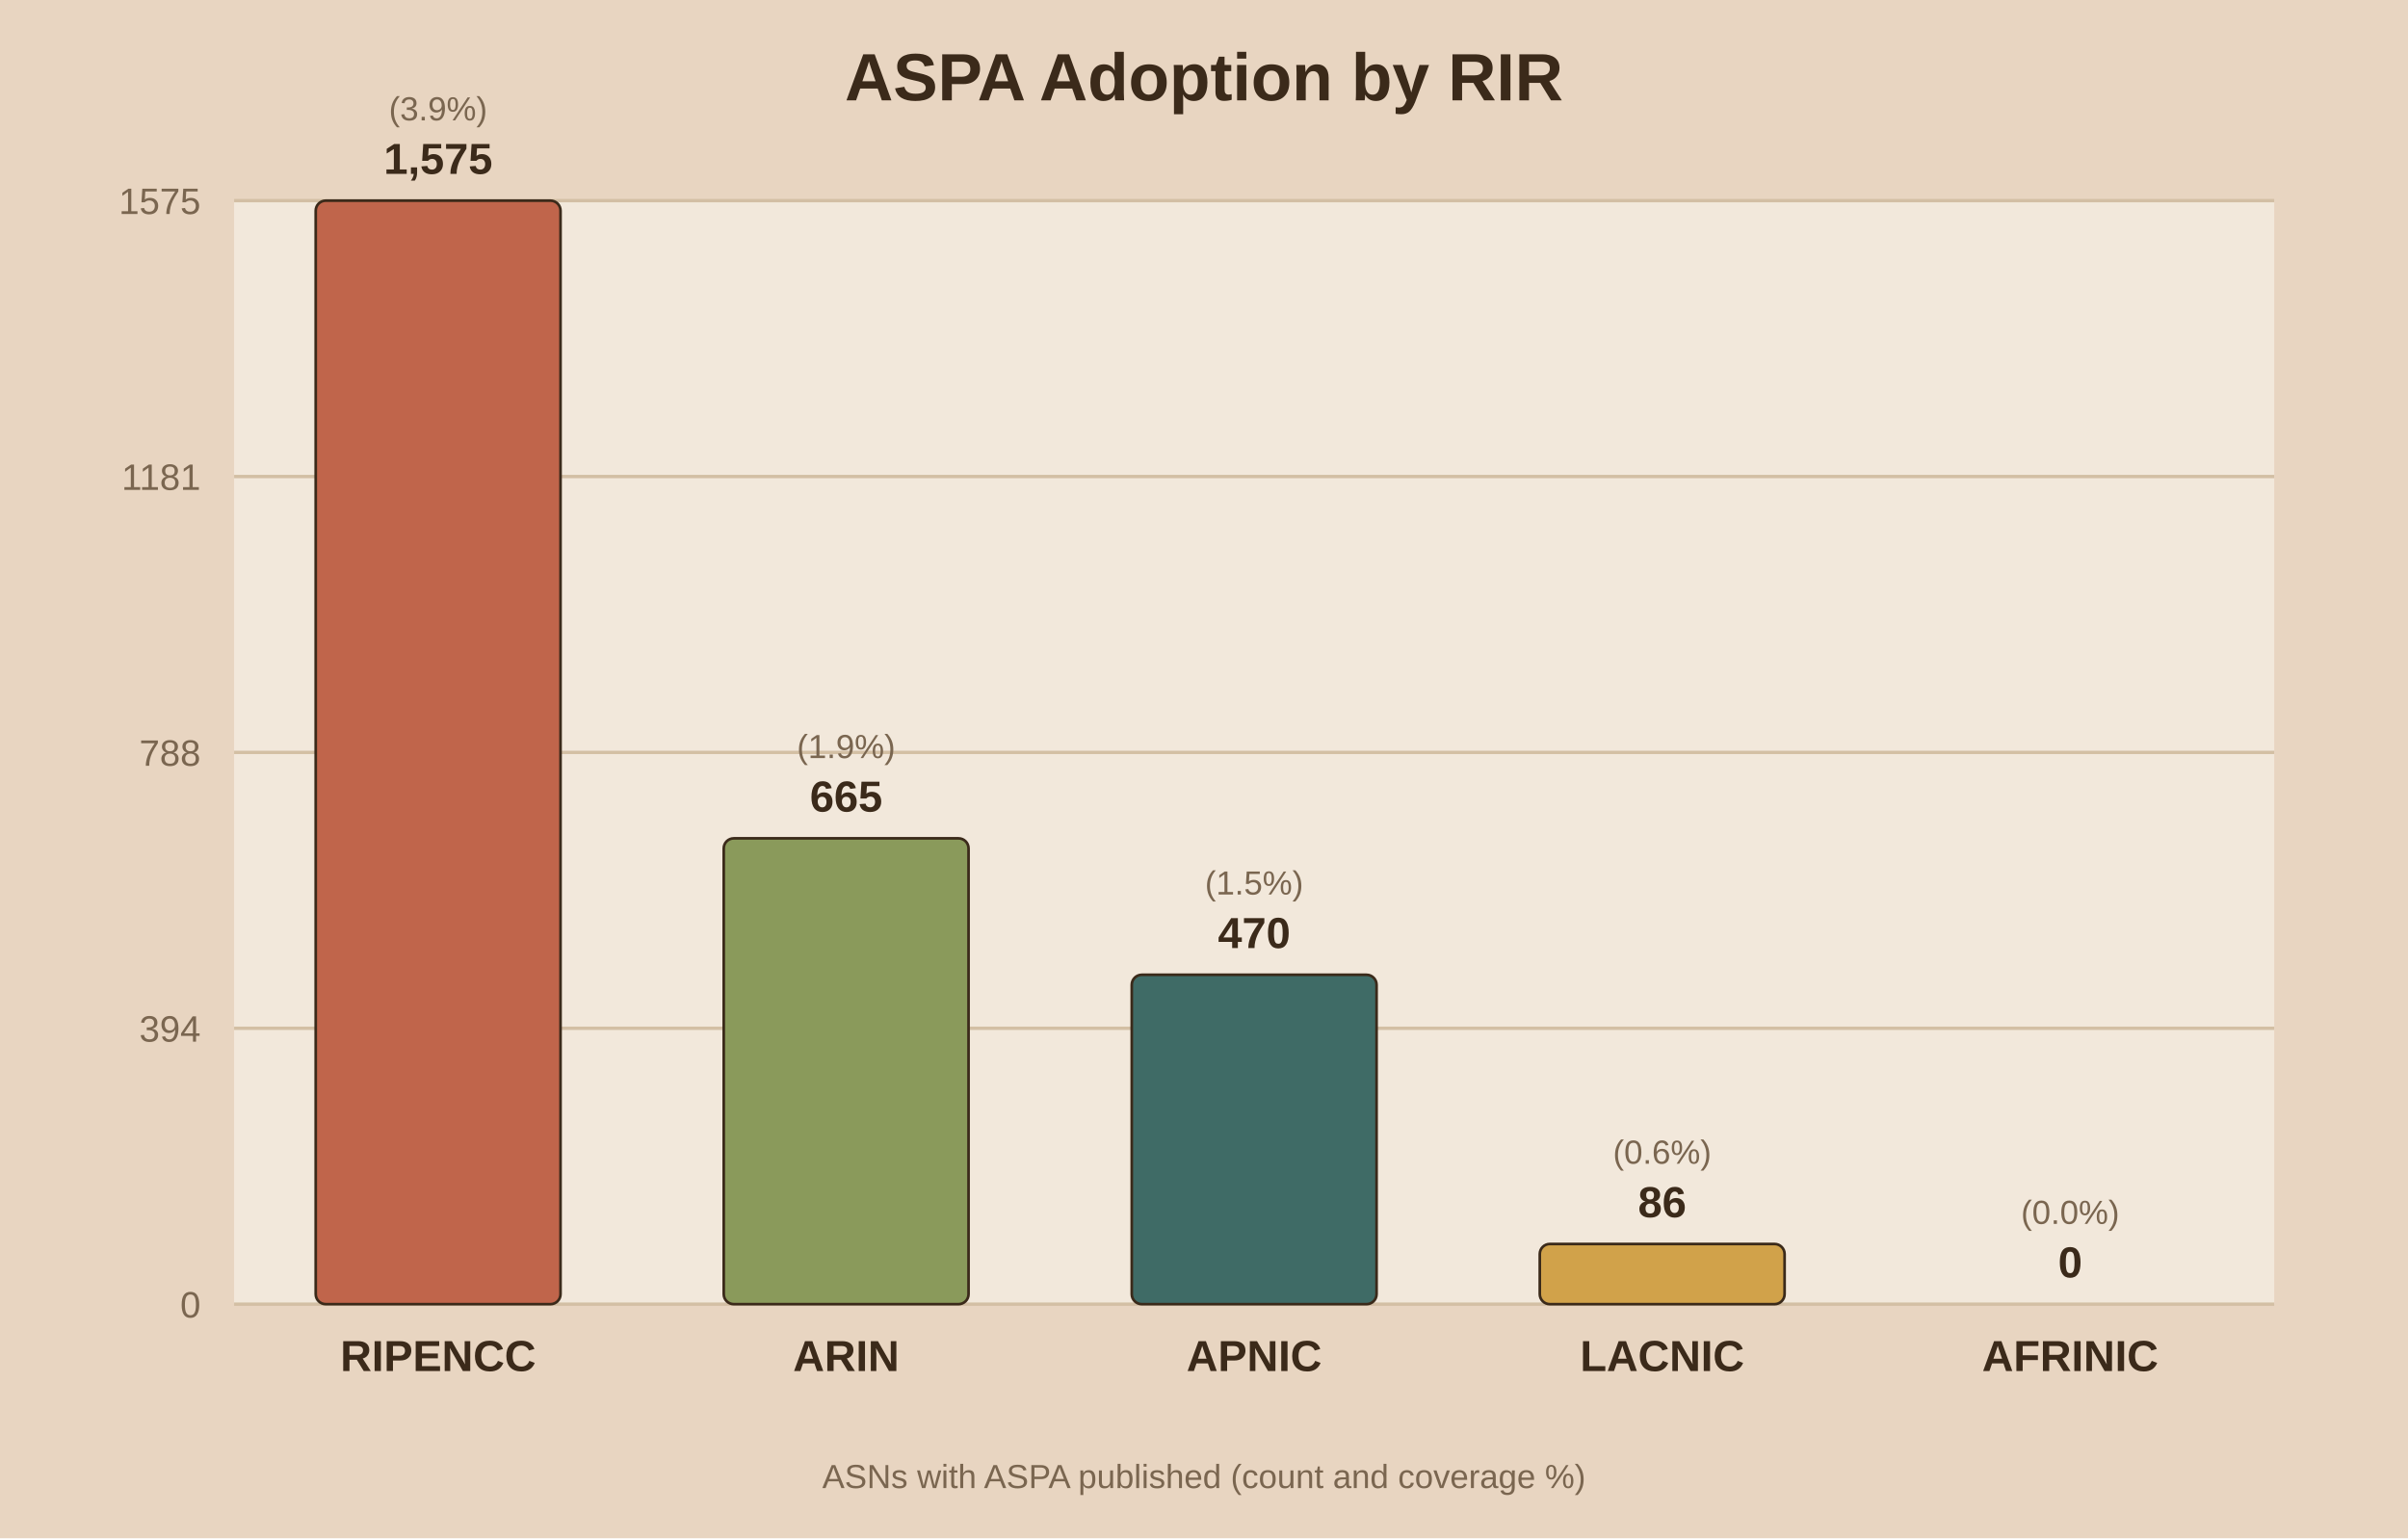
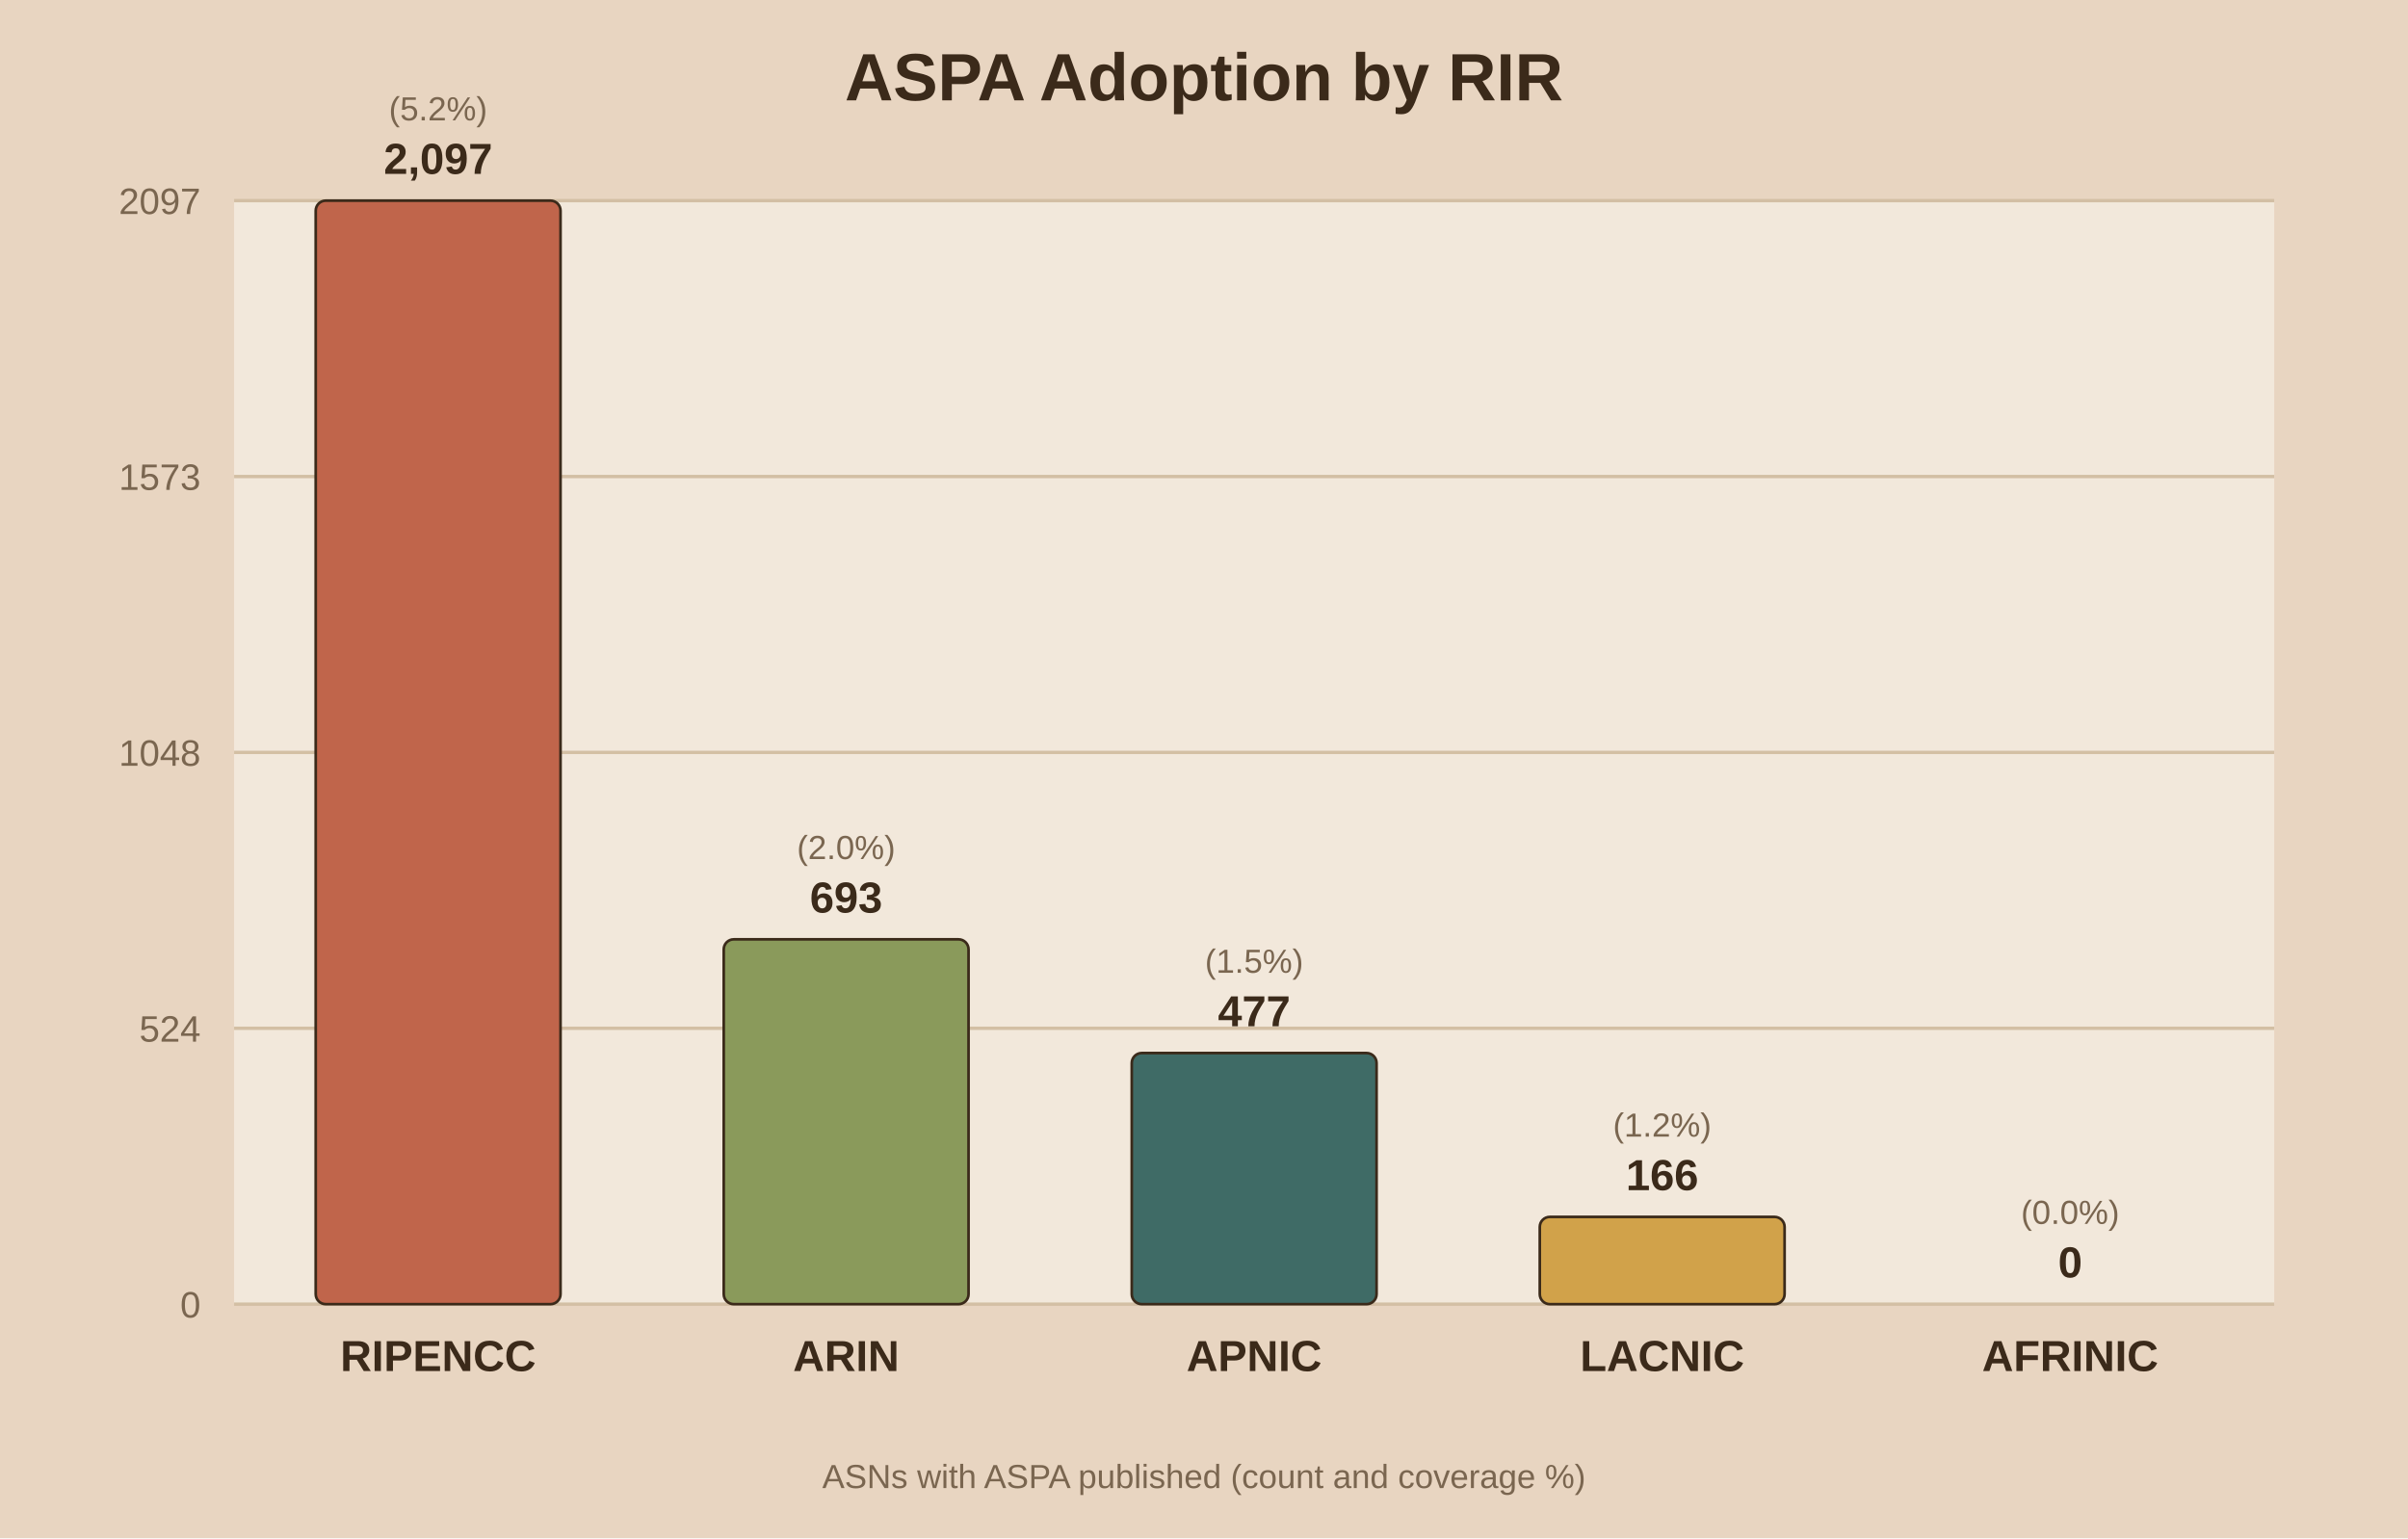
<svg xmlns="http://www.w3.org/2000/svg" viewBox="0 0 720 460">
  <rect width="720" height="460" fill="#e8d5c1" />
  <rect x="70" y="60" width="610" height="330" fill="#f2e8db" />
  <text x="360.0" y="30" text-anchor="middle" font-family="Arial" font-size="20" font-weight="bold" fill="#3b2a1a">ASPA Adoption by RIR</text>
  <line x1="70" y1="390.0" x2="680" y2="390.0" stroke="#d3bfa4" stroke-width="1" />
  <text x="60" y="394.0" text-anchor="end" font-family="Arial" font-size="11" fill="#7a6650">0</text>
  <line x1="70" y1="307.5" x2="680" y2="307.5" stroke="#d3bfa4" stroke-width="1" />
-   <text x="60" y="311.5" text-anchor="end" font-family="Arial" font-size="11" fill="#7a6650">394</text>
+   <text x="60" y="311.5" text-anchor="end" font-family="Arial" font-size="11" fill="#7a6650">524</text>
  <line x1="70" y1="225.0" x2="680" y2="225.0" stroke="#d3bfa4" stroke-width="1" />
-   <text x="60" y="229.0" text-anchor="end" font-family="Arial" font-size="11" fill="#7a6650">788</text>
+   <text x="60" y="229.0" text-anchor="end" font-family="Arial" font-size="11" fill="#7a6650">1048</text>
  <line x1="70" y1="142.5" x2="680" y2="142.5" stroke="#d3bfa4" stroke-width="1" />
-   <text x="60" y="146.5" text-anchor="end" font-family="Arial" font-size="11" fill="#7a6650">1181</text>
+   <text x="60" y="146.5" text-anchor="end" font-family="Arial" font-size="11" fill="#7a6650">1573</text>
  <line x1="70" y1="60.0" x2="680" y2="60.0" stroke="#d3bfa4" stroke-width="1" />
-   <text x="60" y="64.0" text-anchor="end" font-family="Arial" font-size="11" fill="#7a6650">1575</text>
+   <text x="60" y="64.0" text-anchor="end" font-family="Arial" font-size="11" fill="#7a6650">2097</text>
  <rect x="94.4" y="60.0" width="73.2" height="330.0" fill="#c0654b" stroke="#3b2a1a" stroke-width="0.8" rx="3" />
-   <text x="131.0" y="52.0" text-anchor="middle" font-family="Arial" font-size="13" font-weight="bold" fill="#3b2a1a">1,575</text>
-   <text x="131.0" y="36.0" text-anchor="middle" font-family="Arial" font-size="10" fill="#7a6650">(3.9%)</text>
+   <text x="131.0" y="52.0" text-anchor="middle" font-family="Arial" font-size="13" font-weight="bold" fill="#3b2a1a">2,097</text>
+   <text x="131.0" y="36.0" text-anchor="middle" font-family="Arial" font-size="10" fill="#7a6650">(5.2%)</text>
  <text x="131.0" y="410.0" text-anchor="middle" font-family="Arial" font-size="13" font-weight="bold" fill="#3b2a1a">RIPENCC</text>
-   <rect x="216.4" y="250.7" width="73.2" height="139.3" fill="#8a9a5b" stroke="#3b2a1a" stroke-width="0.8" rx="3" />
-   <text x="253.0" y="242.7" text-anchor="middle" font-family="Arial" font-size="13" font-weight="bold" fill="#3b2a1a">665</text>
-   <text x="253.0" y="226.7" text-anchor="middle" font-family="Arial" font-size="10" fill="#7a6650">(1.9%)</text>
+   <rect x="216.4" y="280.9" width="73.2" height="109.1" fill="#8a9a5b" stroke="#3b2a1a" stroke-width="0.8" rx="3" />
+   <text x="253.0" y="272.9" text-anchor="middle" font-family="Arial" font-size="13" font-weight="bold" fill="#3b2a1a">693</text>
+   <text x="253.0" y="256.9" text-anchor="middle" font-family="Arial" font-size="10" fill="#7a6650">(2.0%)</text>
  <text x="253.0" y="410.0" text-anchor="middle" font-family="Arial" font-size="13" font-weight="bold" fill="#3b2a1a">ARIN</text>
-   <rect x="338.4" y="291.5" width="73.2" height="98.5" fill="#3f6b66" stroke="#3b2a1a" stroke-width="0.8" rx="3" />
-   <text x="375.0" y="283.5" text-anchor="middle" font-family="Arial" font-size="13" font-weight="bold" fill="#3b2a1a">470</text>
-   <text x="375.0" y="267.5" text-anchor="middle" font-family="Arial" font-size="10" fill="#7a6650">(1.5%)</text>
+   <rect x="338.4" y="314.9" width="73.2" height="75.1" fill="#3f6b66" stroke="#3b2a1a" stroke-width="0.8" rx="3" />
+   <text x="375.0" y="306.9" text-anchor="middle" font-family="Arial" font-size="13" font-weight="bold" fill="#3b2a1a">477</text>
+   <text x="375.0" y="290.9" text-anchor="middle" font-family="Arial" font-size="10" fill="#7a6650">(1.5%)</text>
  <text x="375.0" y="410.0" text-anchor="middle" font-family="Arial" font-size="13" font-weight="bold" fill="#3b2a1a">APNIC</text>
-   <rect x="460.4" y="372.0" width="73.2" height="18.0" fill="#d1a24a" stroke="#3b2a1a" stroke-width="0.8" rx="3" />
-   <text x="497.0" y="364.0" text-anchor="middle" font-family="Arial" font-size="13" font-weight="bold" fill="#3b2a1a">86</text>
-   <text x="497.0" y="348.0" text-anchor="middle" font-family="Arial" font-size="10" fill="#7a6650">(0.6%)</text>
+   <rect x="460.4" y="363.9" width="73.2" height="26.1" fill="#d1a24a" stroke="#3b2a1a" stroke-width="0.8" rx="3" />
+   <text x="497.0" y="355.9" text-anchor="middle" font-family="Arial" font-size="13" font-weight="bold" fill="#3b2a1a">166</text>
+   <text x="497.0" y="339.9" text-anchor="middle" font-family="Arial" font-size="10" fill="#7a6650">(1.2%)</text>
  <text x="497.0" y="410.0" text-anchor="middle" font-family="Arial" font-size="13" font-weight="bold" fill="#3b2a1a">LACNIC</text>
  <rect x="582.4" y="390.0" width="73.2" height="0.0" fill="#7d5a6a" stroke="#3b2a1a" stroke-width="0.8" rx="3" />
  <text x="619.0" y="382.0" text-anchor="middle" font-family="Arial" font-size="13" font-weight="bold" fill="#3b2a1a">0</text>
  <text x="619.0" y="366.0" text-anchor="middle" font-family="Arial" font-size="10" fill="#7a6650">(0.0%)</text>
  <text x="619.0" y="410.0" text-anchor="middle" font-family="Arial" font-size="13" font-weight="bold" fill="#3b2a1a">AFRINIC</text>
  <text x="360.0" y="445" text-anchor="middle" font-family="Arial" font-size="10" fill="#7a6650">ASNs with ASPA published (count and coverage %)</text>
</svg>
